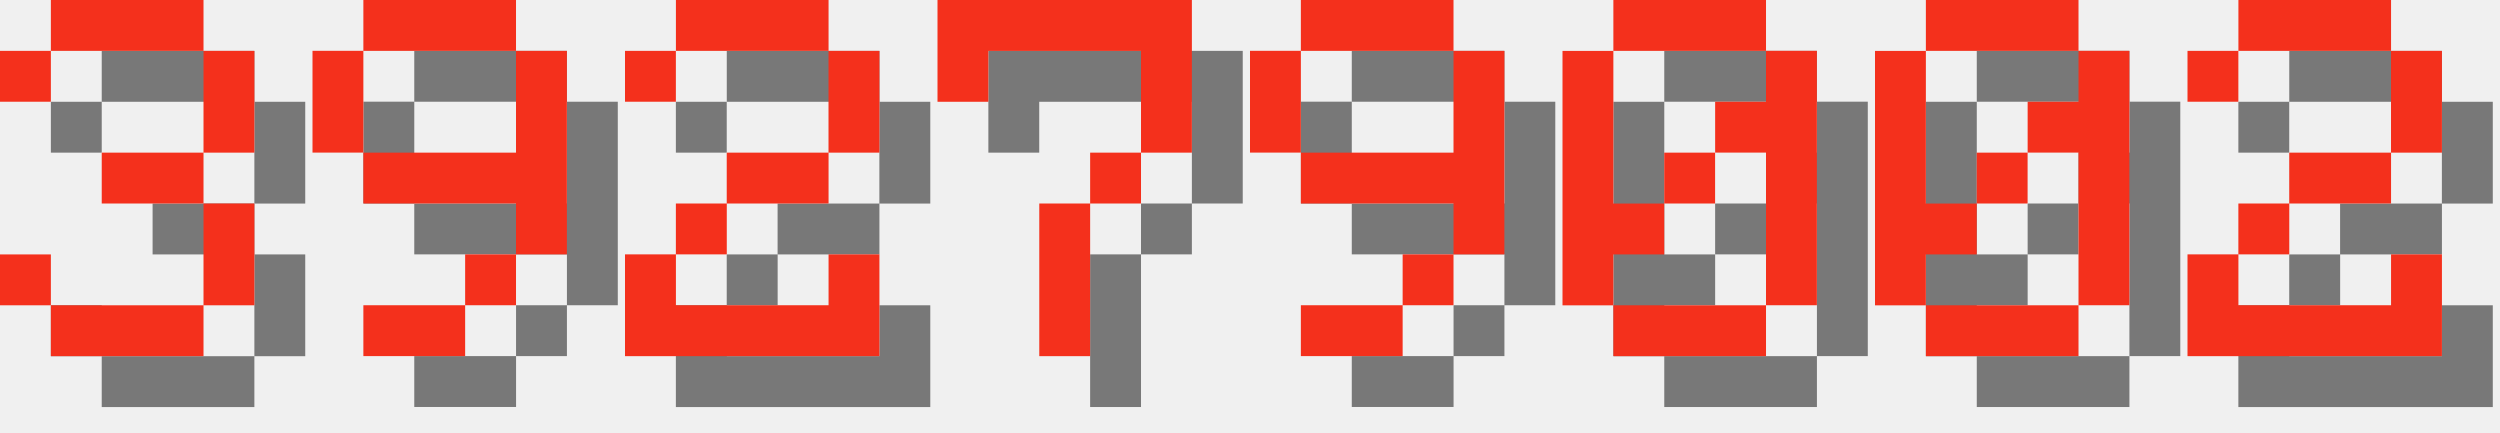
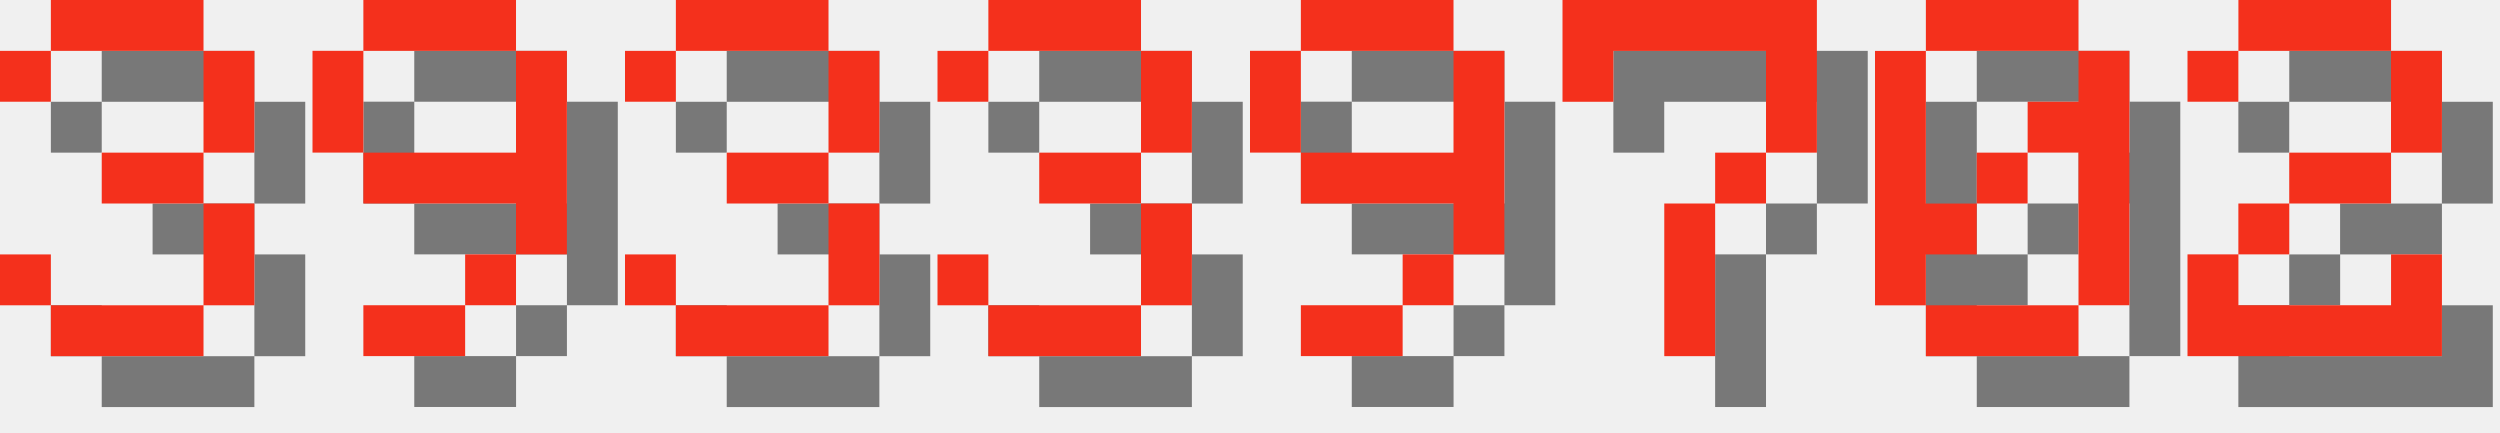
<svg xmlns="http://www.w3.org/2000/svg" version="1.1" width="208.0" height="36">
  <style>
        .text-foreground {
            fill: #F4301C;
        }
        .text-shadow {
            fill: #000000;
            fill-opacity: 0.5;
        }
    </style>
  <g class="digit" id="digit_3" transform="translate(0.0, 0), scale(4)">
    <path id="digit_3_shadow" class="text-shadow" d="m1.058 2.117v1.058h1.058v-1.058h3.175v2.117h-2.117v1.058h2.117v2.117h-3.175v-1.058h-1.058v1.058h1.058v1.058h3.175v-1.058h1.058v-2.117h-1.058v-1.058h1.058v-2.117h-1.058v-1.058h-3.175v1.058h-1.058z" fill-opacity=".5" style="paint-order:stroke fill markers" />
    <path id="digit_3_fg" class="text-foreground" d="m0 1.058v1.058h1.058v-1.058h3.175v2.117h-2.117v1.058h2.117v2.117h-3.175v-1.058h-1.058v1.058h1.058v1.058h3.175v-1.058h1.058v-2.117h-1.058v-1.058h1.058v-2.117h-1.058v-1.058h-3.175v1.058h-1.058z" fill="#fff" style="paint-order:stroke fill markers" />
  </g>
  <g class="digit" id="digit_9" transform="translate(26.0, 0), scale(4)">
    <path id="digit_9_shadow" class="text-shadow" d="m2.117 1.058v1.058h3.175v-1.058h-3.175zm3.175 1.058v2.117h-3.175v1.058h3.175v1.058h1.058v-4.233h-1.058zm0 4.233h-1.058v1.058h1.058v-1.058zm-1.058 1.058h-2.117v1.058h2.117v-1.058zm-2.117-3.175v-2.117h-1.058v2.117h1.058z" fill-opacity=".5" style="paint-order:stroke fill markers" />
    <path id="digit_9_fg" class="text-foreground" d="m1.058 0v1.058h3.175v-1.058h-3.175zm3.175 1.058v2.117h-3.175v1.058h3.175v1.058h1.058v-4.233h-1.058zm0 4.233h-1.058v1.058h1.058v-1.058zm-1.058 1.058h-2.117v1.058h2.117v-1.058zm-2.117-3.175v-2.117h-1.058v2.117h1.058z" fill="#fff" style="paint-order:stroke fill markers" />
  </g>
-   <g class="digit" id="digit_2" transform="translate(52.0, 0), scale(4)">
-     <path id="digit_2_shadow" class="text-shadow" d="m1.058 2.117v1.058h1.058v-1.058h3.175v2.117h-2.117v1.058h-1.058v1.058h-1.058v2.117h5.292v-2.117h-1.058v1.058h-3.175v-1.058h1.058v-1.058h2.117v-1.058h1.058v-2.117h-1.058v-1.058h-3.175v1.058h-1.058z" fill-opacity=".5" style="paint-order:stroke fill markers" />
-     <path id="digit_2_fg" class="text-foreground" d="m0 1.058v1.058h1.058v-1.058h3.175v2.117h-2.117v1.058h-1.058v1.058h-1.058v2.117h5.292v-2.117h-1.058v1.058h-3.175v-1.058h1.058v-1.058h2.117v-1.058h1.058v-2.117h-1.058v-1.058h-3.175v1.058h-1.058z" fill="#fff" style="paint-order:stroke fill markers" />
+   <g class="digit" id="digit_3" transform="translate(52.0, 0), scale(4)">
+     <path id="digit_3_shadow" class="text-shadow" d="m1.058 2.117v1.058h1.058v-1.058h3.175v2.117h-2.117v1.058h2.117v2.117h-3.175v-1.058h-1.058v1.058h1.058v1.058h3.175v-1.058h1.058v-2.117h-1.058v-1.058h1.058v-2.117h-1.058v-1.058h-3.175v1.058h-1.058z" fill-opacity=".5" style="paint-order:stroke fill markers" />
+     <path id="digit_3_fg" class="text-foreground" d="m0 1.058v1.058h1.058v-1.058h3.175v2.117h-2.117v1.058h2.117v2.117h-3.175v-1.058h-1.058v1.058h1.058v1.058h3.175v-1.058h1.058v-2.117h-1.058v-1.058h1.058v-2.117h-1.058v-1.058h-3.175v1.058h-1.058z" fill="#fff" style="paint-order:stroke fill markers" />
  </g>
-   <g class="digit" id="digit_7" transform="translate(78.0, 0), scale(4)">
-     <path id="digit_7_shadow" class="text-shadow" d="m1.058 1.058 2e-6 2.117h1.058v-1.058h3.175v1.058l2e-7 1.058h-1.058v1.058h-1.058l4e-7 3.175 1.058 1e-7v-3.175h1.058v-1.058h1.058l5e-7 -1.058v-2.117z" fill-opacity=".5" style="paint-order:stroke fill markers" />
-     <path id="digit_7_fg" class="text-foreground" d="m0 0 2e-6 2.117h1.058v-1.058h3.175v1.058l2e-7 1.058h-1.058v1.058h-1.058l4e-7 3.175 1.058 1e-7v-3.175h1.058v-1.058h1.058l5e-7 -1.058v-2.117z" fill="#fff" style="paint-order:stroke fill markers" />
+   <g class="digit" id="digit_3" transform="translate(78.0, 0), scale(4)">
+     <path id="digit_3_shadow" class="text-shadow" d="m1.058 2.117v1.058h1.058v-1.058h3.175v2.117h-2.117v1.058h2.117v2.117h-3.175v-1.058h-1.058v1.058h1.058v1.058h3.175v-1.058h1.058v-2.117h-1.058v-1.058h1.058v-2.117h-1.058v-1.058h-3.175v1.058h-1.058z" fill-opacity=".5" style="paint-order:stroke fill markers" />
+     <path id="digit_3_fg" class="text-foreground" d="m0 1.058v1.058h1.058v-1.058h3.175v2.117h-2.117v1.058h2.117v2.117h-3.175v-1.058h-1.058v1.058h1.058v1.058h3.175v-1.058h1.058v-2.117h-1.058v-1.058h1.058v-2.117h-1.058v-1.058h-3.175v1.058h-1.058z" fill="#fff" style="paint-order:stroke fill markers" />
  </g>
  <g class="digit" id="digit_9" transform="translate(104.0, 0), scale(4)">
    <path id="digit_9_shadow" class="text-shadow" d="m2.117 1.058v1.058h3.175v-1.058h-3.175zm3.175 1.058v2.117h-3.175v1.058h3.175v1.058h1.058v-4.233h-1.058zm0 4.233h-1.058v1.058h1.058v-1.058zm-1.058 1.058h-2.117v1.058h2.117v-1.058zm-2.117-3.175v-2.117h-1.058v2.117h1.058z" fill-opacity=".5" style="paint-order:stroke fill markers" />
    <path id="digit_9_fg" class="text-foreground" d="m1.058 0v1.058h3.175v-1.058h-3.175zm3.175 1.058v2.117h-3.175v1.058h3.175v1.058h1.058v-4.233h-1.058zm0 4.233h-1.058v1.058h1.058v-1.058zm-1.058 1.058h-2.117v1.058h2.117v-1.058zm-2.117-3.175v-2.117h-1.058v2.117h1.058z" fill="#fff" style="paint-order:stroke fill markers" />
  </g>
-   <g class="digit" id="digit_0" transform="translate(130.0, 0), scale(4)">
-     <path id="digit_0_shadow" class="text-shadow" d="m2.117 1.058v1.058h3.175v-1.058h-3.175zm3.175 1.058v1.058h-1.058v1.058h1.058v3.175h1.058v-5.292h-1.058zm0 5.292h-3.175v1.058h3.175v-1.058zm-3.175 0v-1.058h1.058v-1.058h-1.058v-3.175h-1.058v5.292h1.058zm1.058-2.117h1.058v-1.058h-1.058v1.058z" fill-opacity=".5" style="paint-order:stroke fill markers" />
-     <path id="digit_0_fg" class="text-foreground" d="m1.058 0v1.058h3.175v-1.058h-3.175zm3.175 1.058v1.058h-1.058v1.058h1.058v3.175h1.058v-5.292h-1.058zm0 5.292h-3.175v1.058h3.175v-1.058zm-3.175 0v-1.058h1.058v-1.058h-1.058v-3.175h-1.058v5.292h1.058zm1.058-2.117h1.058v-1.058h-1.058v1.058z" fill="#fff" style="paint-order:stroke fill markers" />
+   <g class="digit" id="digit_7" transform="translate(130.0, 0), scale(4)">
+     <path id="digit_7_shadow" class="text-shadow" d="m1.058 1.058 2e-6 2.117h1.058v-1.058h3.175v1.058l2e-7 1.058h-1.058v1.058h-1.058l4e-7 3.175 1.058 1e-7v-3.175h1.058v-1.058h1.058l5e-7 -1.058v-2.117z" fill-opacity=".5" style="paint-order:stroke fill markers" />
+     <path id="digit_7_fg" class="text-foreground" d="m0 0 2e-6 2.117h1.058v-1.058h3.175v1.058l2e-7 1.058h-1.058v1.058h-1.058l4e-7 3.175 1.058 1e-7v-3.175h1.058v-1.058h1.058l5e-7 -1.058v-2.117z" fill="#fff" style="paint-order:stroke fill markers" />
  </g>
  <g class="digit" id="digit_0" transform="translate(156.0, 0), scale(4)">
    <path id="digit_0_shadow" class="text-shadow" d="m2.117 1.058v1.058h3.175v-1.058h-3.175zm3.175 1.058v1.058h-1.058v1.058h1.058v3.175h1.058v-5.292h-1.058zm0 5.292h-3.175v1.058h3.175v-1.058zm-3.175 0v-1.058h1.058v-1.058h-1.058v-3.175h-1.058v5.292h1.058zm1.058-2.117h1.058v-1.058h-1.058v1.058z" fill-opacity=".5" style="paint-order:stroke fill markers" />
    <path id="digit_0_fg" class="text-foreground" d="m1.058 0v1.058h3.175v-1.058h-3.175zm3.175 1.058v1.058h-1.058v1.058h1.058v3.175h1.058v-5.292h-1.058zm0 5.292h-3.175v1.058h3.175v-1.058zm-3.175 0v-1.058h1.058v-1.058h-1.058v-3.175h-1.058v5.292h1.058zm1.058-2.117h1.058v-1.058h-1.058v1.058z" fill="#fff" style="paint-order:stroke fill markers" />
  </g>
  <g class="digit" id="digit_2" transform="translate(182.0, 0), scale(4)">
    <path id="digit_2_shadow" class="text-shadow" d="m1.058 2.117v1.058h1.058v-1.058h3.175v2.117h-2.117v1.058h-1.058v1.058h-1.058v2.117h5.292v-2.117h-1.058v1.058h-3.175v-1.058h1.058v-1.058h2.117v-1.058h1.058v-2.117h-1.058v-1.058h-3.175v1.058h-1.058z" fill-opacity=".5" style="paint-order:stroke fill markers" />
    <path id="digit_2_fg" class="text-foreground" d="m0 1.058v1.058h1.058v-1.058h3.175v2.117h-2.117v1.058h-1.058v1.058h-1.058v2.117h5.292v-2.117h-1.058v1.058h-3.175v-1.058h1.058v-1.058h2.117v-1.058h1.058v-2.117h-1.058v-1.058h-3.175v1.058h-1.058z" fill="#fff" style="paint-order:stroke fill markers" />
  </g>
</svg>
